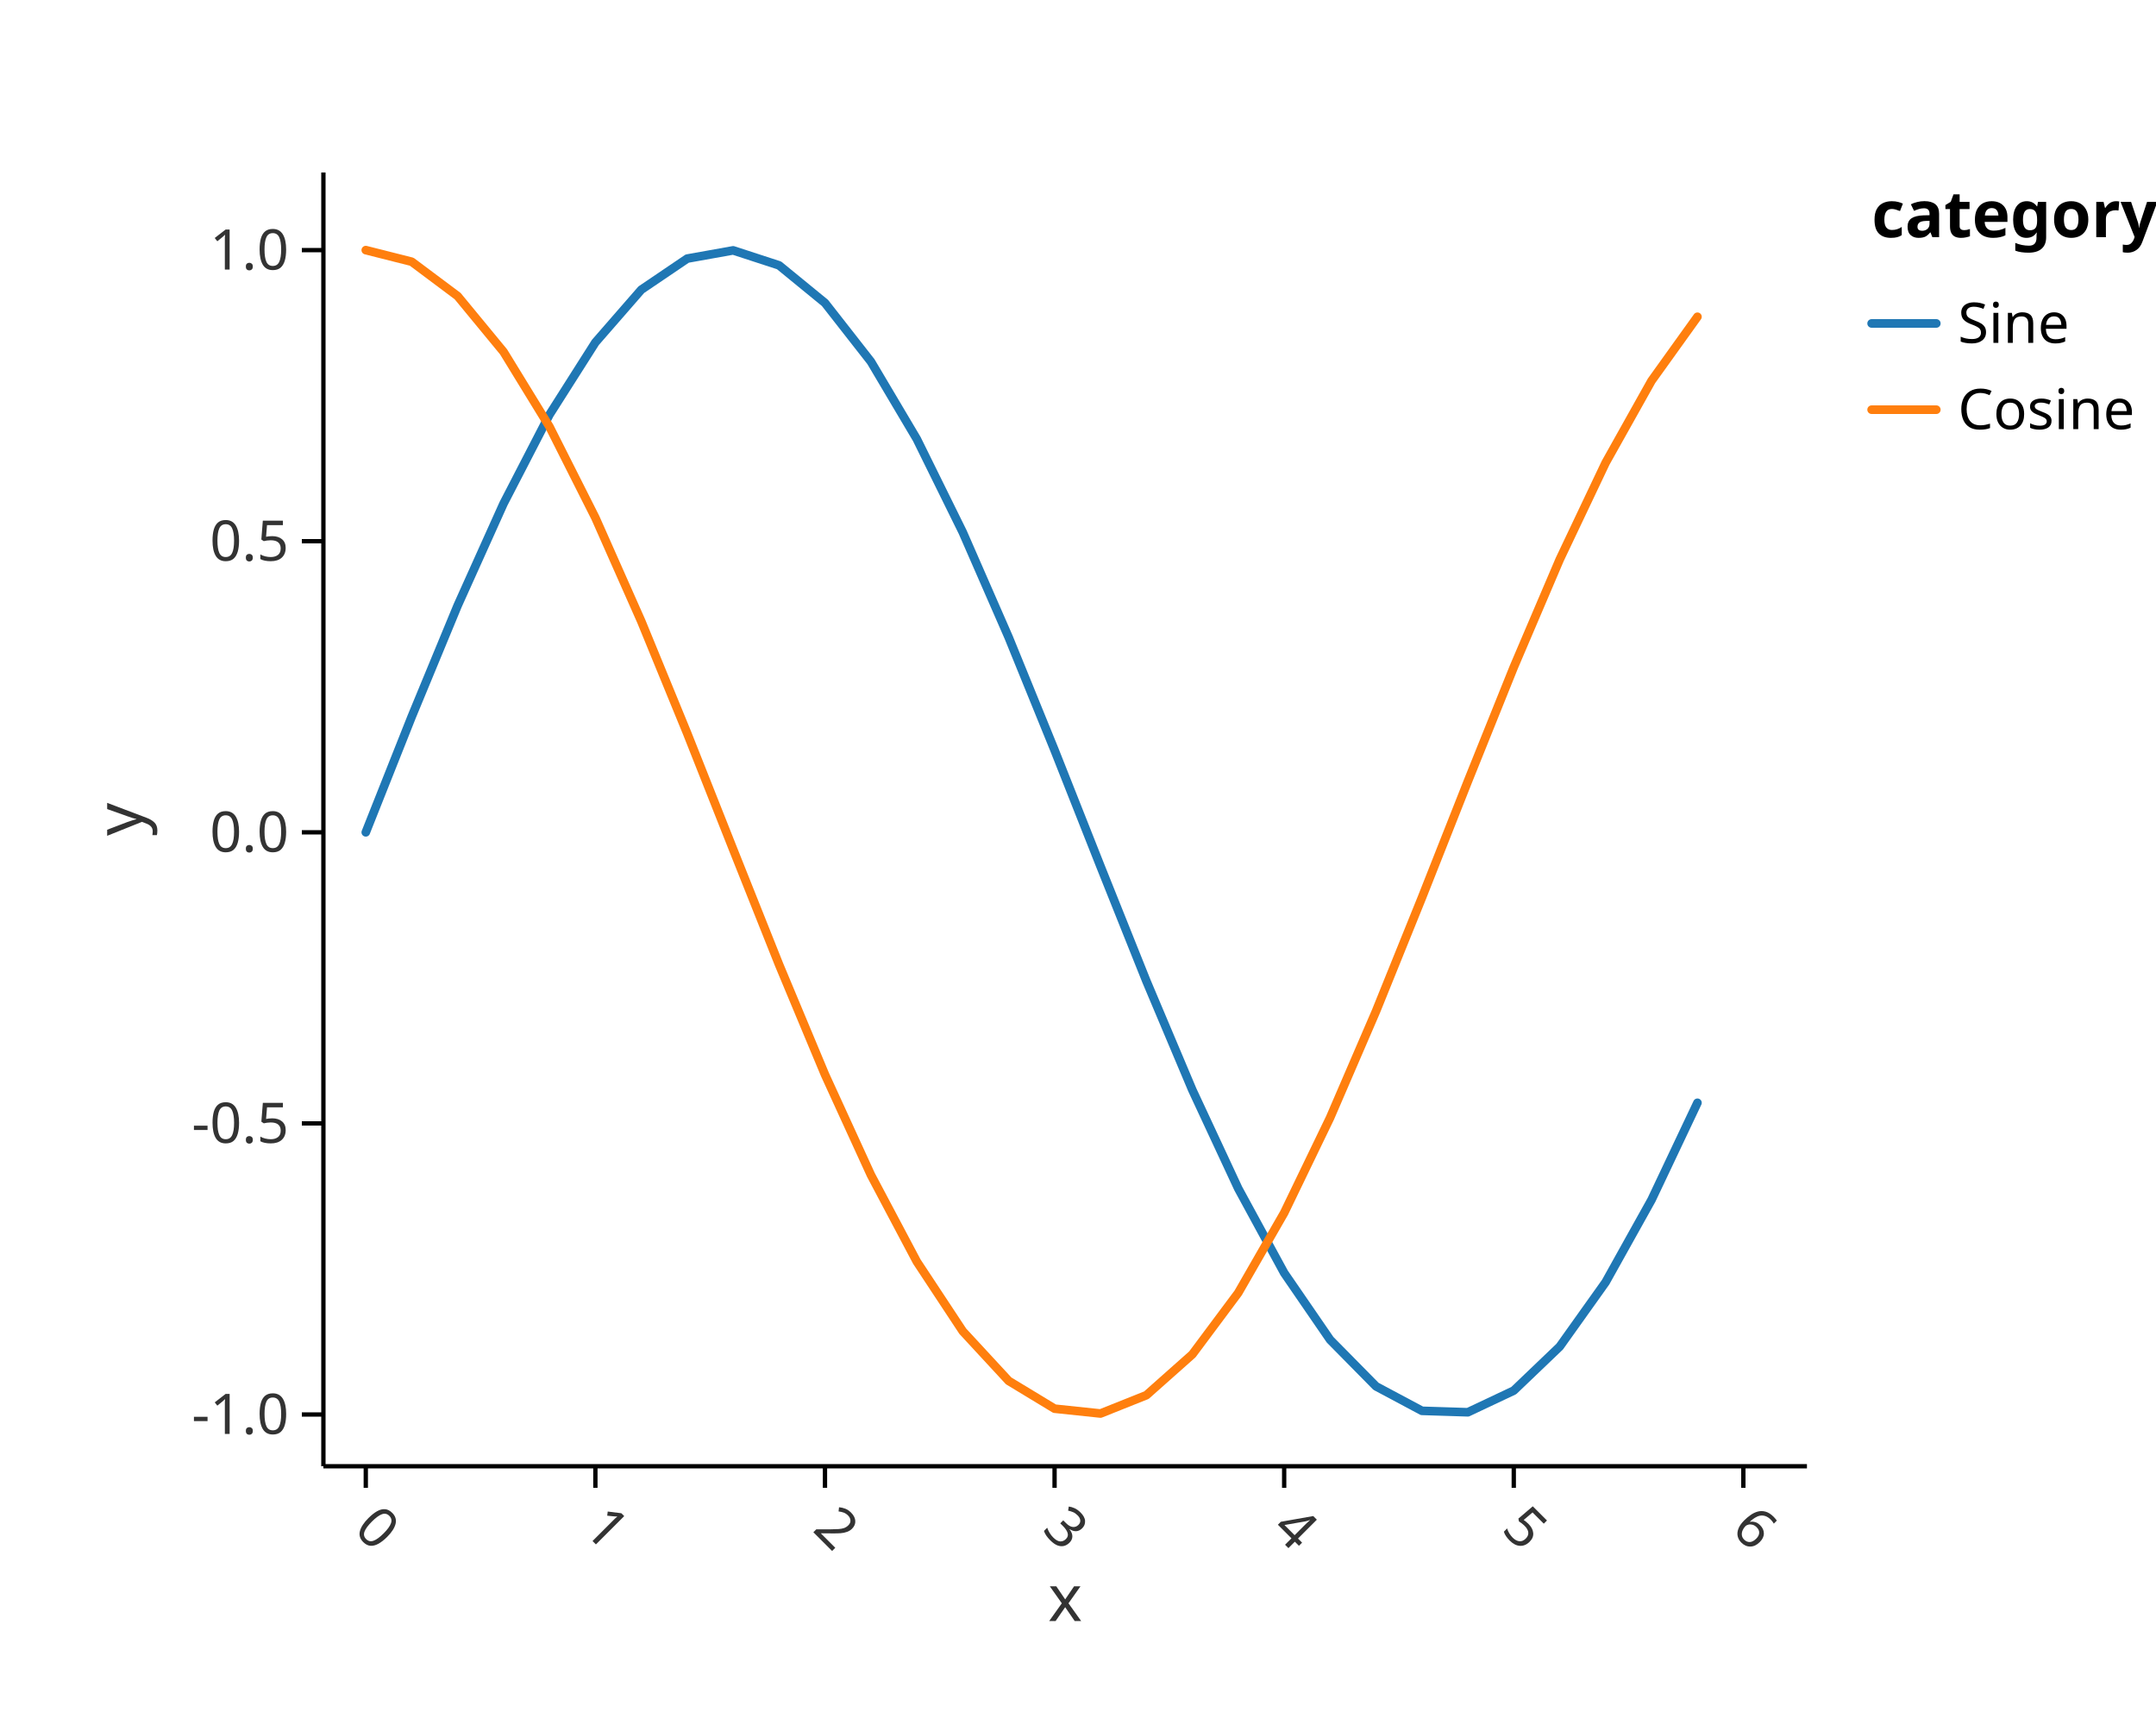
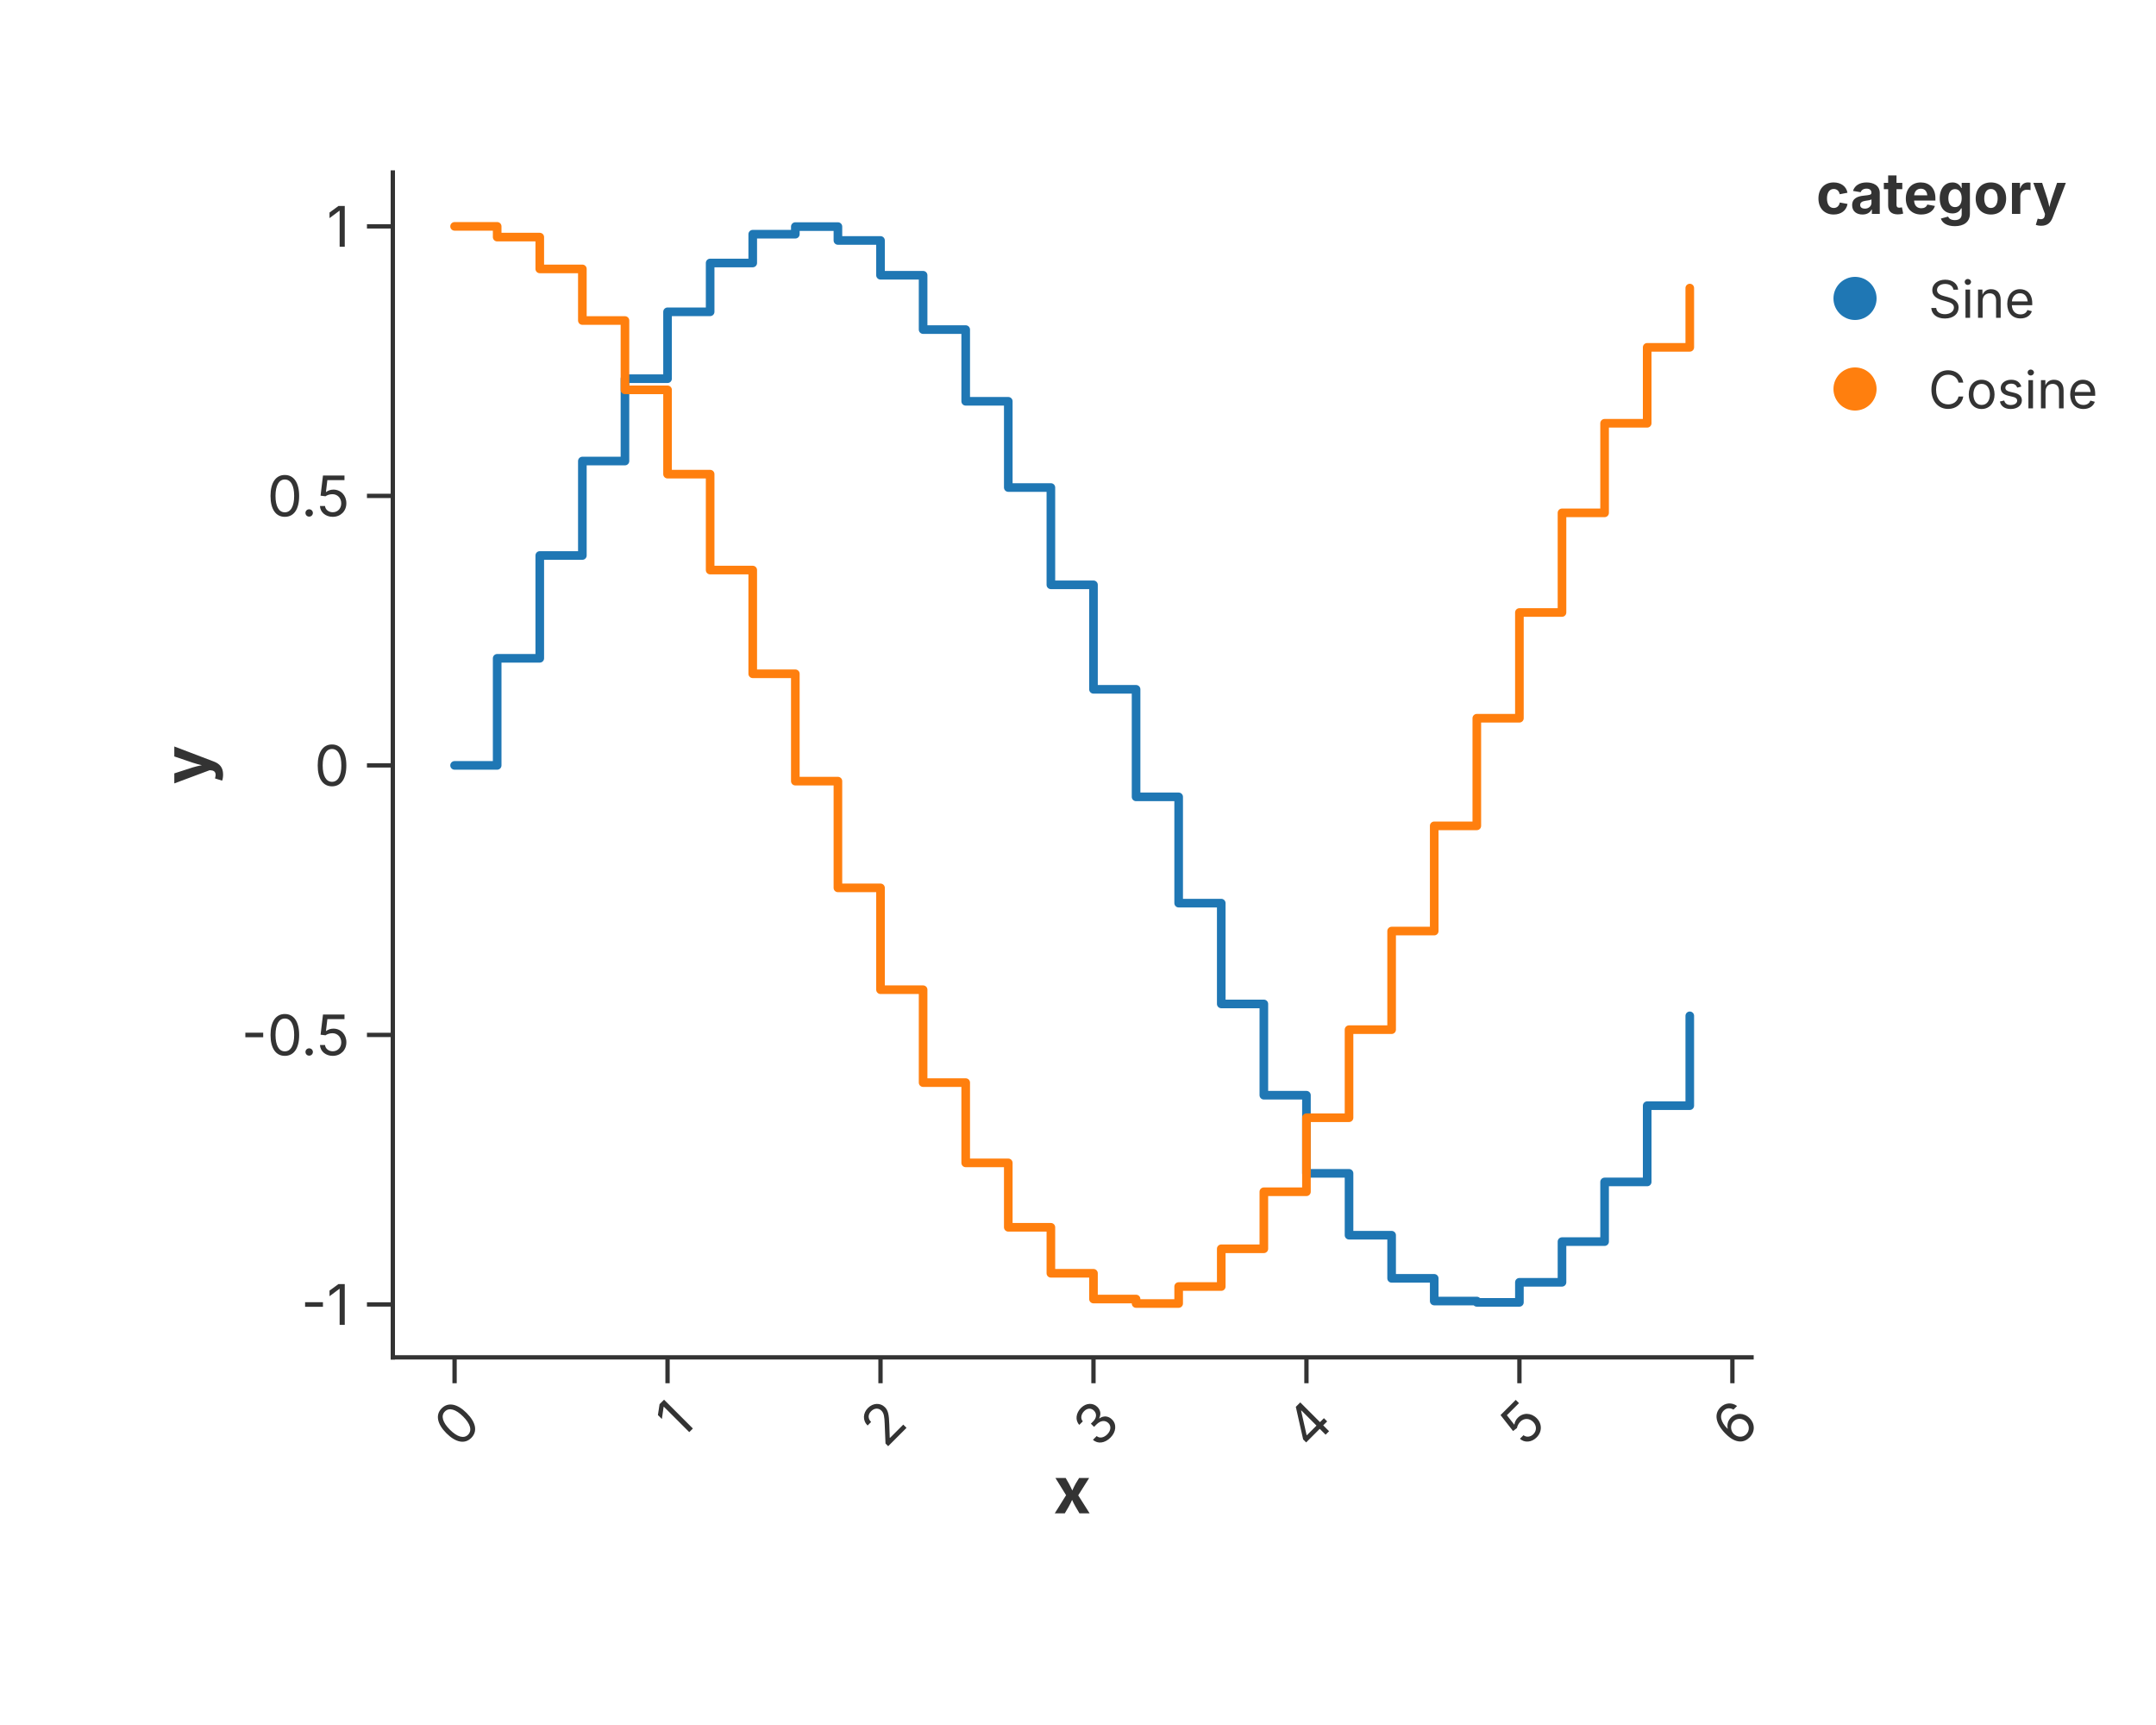
<svg xmlns="http://www.w3.org/2000/svg" width="500" height="400" viewBox="0 0 500 400">
-   <rect width="100%" height="100%" fill="white" />
-   <path d="M 84.83 193 L 95.479 166.18 L 106.128 140.429 L 116.778 116.773 L 127.427 96.157 L 138.076 79.401 L 148.725 67.175 L 159.374 59.964 L 170.023 58.058 L 180.673 61.531 L 191.322 70.245 L 201.971 83.853 L 212.62 101.812 L 223.269 123.407 L 233.918 147.777 L 244.567 173.949 L 255.217 200.881 L 265.866 227.498 L 276.515 252.74 L 287.164 275.601 L 297.813 295.168 L 308.462 310.663 L 319.112 321.466 L 329.761 327.148 L 340.41 327.482 L 351.059 322.455 L 361.708 312.266 L 372.358 297.323 L 383.007 278.221 L 393.656 255.721" fill="none" stroke="#1f77b4" stroke-width="2" opacity="1" stroke-linejoin="round" stroke-linecap="round" />
-   <path d="M 84.83 58 L 95.479 60.691 L 106.128 68.657 L 116.778 81.58 L 127.427 98.945 L 138.076 120.059 L 148.725 144.082 L 159.374 170.054 L 170.023 196.942 L 180.673 223.672 L 191.322 249.18 L 201.971 272.448 L 212.62 292.548 L 223.269 308.68 L 233.918 320.2 L 244.567 326.649 L 255.217 327.77 L 265.866 323.518 L 276.515 314.062 L 287.164 299.781 L 297.813 281.242 L 308.462 259.185 L 319.112 234.49 L 329.761 208.141 L 340.41 181.188 L 351.059 154.706 L 361.708 129.75 L 372.358 107.316 L 383.007 88.299 L 393.656 73.455" fill="none" stroke="#ff7f0e" stroke-width="2" opacity="1" stroke-linejoin="round" stroke-linecap="round" />
-   <line x1="75" y1="340" x2="419.05" y2="340" stroke="black" stroke-width="1" />
-   <line x1="84.83" y1="340" x2="84.83" y2="345" stroke="black" stroke-width="1" />
-   <text x="87.83" y="358" font-size="13" font-family="sans-serif" fill="#333" text-anchor="end" transform="rotate(45, 84.83, 358)">0</text>
-   <line x1="138.076" y1="340" x2="138.076" y2="345" stroke="black" stroke-width="1" />
-   <text x="141.076" y="358" font-size="13" font-family="sans-serif" fill="#333" text-anchor="end" transform="rotate(45, 138.0758, 358)">1</text>
-   <line x1="191.322" y1="340" x2="191.322" y2="345" stroke="black" stroke-width="1" />
-   <text x="194.322" y="358" font-size="13" font-family="sans-serif" fill="#333" text-anchor="end" transform="rotate(45, 191.3217, 358)">2</text>
-   <line x1="244.567" y1="340" x2="244.567" y2="345" stroke="black" stroke-width="1" />
-   <text x="247.567" y="358" font-size="13" font-family="sans-serif" fill="#333" text-anchor="end" transform="rotate(45, 244.5675, 358)">3</text>
-   <line x1="297.813" y1="340" x2="297.813" y2="345" stroke="black" stroke-width="1" />
-   <text x="300.813" y="358" font-size="13" font-family="sans-serif" fill="#333" text-anchor="end" transform="rotate(45, 297.8133, 358)">4</text>
-   <line x1="351.059" y1="340" x2="351.059" y2="345" stroke="black" stroke-width="1" />
-   <text x="354.059" y="358" font-size="13" font-family="sans-serif" fill="#333" text-anchor="end" transform="rotate(45, 351.0592, 358)">5</text>
-   <line x1="404.305" y1="340" x2="404.305" y2="345" stroke="black" stroke-width="1" />
-   <text x="407.305" y="358" font-size="13" font-family="sans-serif" fill="#333" text-anchor="end" transform="rotate(45, 404.305, 358)">6</text>
-   <text x="247.025" y="364.248" font-size="15" font-family="sans-serif" fill="#333" text-anchor="middle" dominant-baseline="text-before-edge">x</text>
-   <line x1="75" y1="40" x2="75" y2="340" stroke="black" stroke-width="1" />
-   <line x1="70" y1="328" x2="75" y2="328" stroke="black" stroke-width="1" />
-   <text x="67" y="328" font-size="13" font-family="sans-serif" fill="#333" text-anchor="end" dominant-baseline="middle">-1.0</text>
-   <line x1="70" y1="260.5" x2="75" y2="260.5" stroke="black" stroke-width="1" />
-   <text x="67" y="260.5" font-size="13" font-family="sans-serif" fill="#333" text-anchor="end" dominant-baseline="middle">-0.5</text>
-   <line x1="70" y1="193" x2="75" y2="193" stroke="black" stroke-width="1" />
-   <text x="67" y="193" font-size="13" font-family="sans-serif" fill="#333" text-anchor="end" dominant-baseline="middle">0.0</text>
-   <line x1="70" y1="125.5" x2="75" y2="125.5" stroke="black" stroke-width="1" />
-   <text x="67" y="125.5" font-size="13" font-family="sans-serif" fill="#333" text-anchor="end" dominant-baseline="middle">0.5</text>
-   <line x1="70" y1="58" x2="75" y2="58" stroke="black" stroke-width="1" />
-   <text x="67" y="58" font-size="13" font-family="sans-serif" fill="#333" text-anchor="end" dominant-baseline="middle">1.0</text>
-   <text x="32.9" y="190" font-size="15" font-family="sans-serif" fill="#333" text-anchor="middle" transform="rotate(-90, 32.9, 190)">y</text>
-   <text x="434.05" y="55" font-size="15" font-family="sans-serif" text-anchor="start" font-weight="bold">category</text>
-   <line x1="434.05" y1="75" x2="449.05" y2="75" stroke="#1f77b4" stroke-width="2" stroke-linecap="round" fill-opacity="1" />
-   <text x="454.05" y="75" font-size="13" font-family="sans-serif" dominant-baseline="middle">Sine</text>
-   <line x1="434.05" y1="95" x2="449.05" y2="95" stroke="#ff7f0e" stroke-width="2" stroke-linecap="round" fill-opacity="1" />
-   <text x="454.05" y="95" font-size="13" font-family="sans-serif" dominant-baseline="middle">Cosine</text>
+   <rect width="100%" height="100%" fill="rgba(255,255,255,1.000)" />
+   <line x1="91.10" y1="314.75" x2="406.20" y2="314.75" stroke="rgba(51,51,51,1.000)" stroke-width="1" stroke-linecap="square" />
+   <line x1="105.42" y1="314.75" x2="105.42" y2="320.75" stroke="rgba(51,51,51,1.000)" stroke-width="1.0" />
+   <text x="105.42" y="323.75" font-size="13" font-family="Inter, -apple-system, BlinkMacSystemFont, 'Segoe UI', Roboto, Helvetica, Arial, 'PingFang SC', 'Microsoft YaHei', Ubuntu, Cantarell, 'Noto Sans', sans-serif" fill="rgba(51,51,51,1.000)" text-anchor="end" dominant-baseline="hanging" transform="rotate(-45.0, 105.42, 323.75)">0</text>
+   <line x1="154.81" y1="314.75" x2="154.81" y2="320.75" stroke="rgba(51,51,51,1.000)" stroke-width="1.0" />
+   <text x="154.81" y="323.75" font-size="13" font-family="Inter, -apple-system, BlinkMacSystemFont, 'Segoe UI', Roboto, Helvetica, Arial, 'PingFang SC', 'Microsoft YaHei', Ubuntu, Cantarell, 'Noto Sans', sans-serif" fill="rgba(51,51,51,1.000)" text-anchor="end" dominant-baseline="hanging" transform="rotate(-45.0, 154.81, 323.75)">1</text>
+   <line x1="204.20" y1="314.75" x2="204.20" y2="320.75" stroke="rgba(51,51,51,1.000)" stroke-width="1.0" />
+   <text x="204.20" y="323.75" font-size="13" font-family="Inter, -apple-system, BlinkMacSystemFont, 'Segoe UI', Roboto, Helvetica, Arial, 'PingFang SC', 'Microsoft YaHei', Ubuntu, Cantarell, 'Noto Sans', sans-serif" fill="rgba(51,51,51,1.000)" text-anchor="end" dominant-baseline="hanging" transform="rotate(-45.0, 204.20, 323.75)">2</text>
+   <line x1="253.59" y1="314.75" x2="253.59" y2="320.75" stroke="rgba(51,51,51,1.000)" stroke-width="1.0" />
+   <text x="253.59" y="323.75" font-size="13" font-family="Inter, -apple-system, BlinkMacSystemFont, 'Segoe UI', Roboto, Helvetica, Arial, 'PingFang SC', 'Microsoft YaHei', Ubuntu, Cantarell, 'Noto Sans', sans-serif" fill="rgba(51,51,51,1.000)" text-anchor="end" dominant-baseline="hanging" transform="rotate(-45.0, 253.59, 323.75)">3</text>
+   <line x1="302.98" y1="314.75" x2="302.98" y2="320.75" stroke="rgba(51,51,51,1.000)" stroke-width="1.0" />
+   <text x="302.98" y="323.75" font-size="13" font-family="Inter, -apple-system, BlinkMacSystemFont, 'Segoe UI', Roboto, Helvetica, Arial, 'PingFang SC', 'Microsoft YaHei', Ubuntu, Cantarell, 'Noto Sans', sans-serif" fill="rgba(51,51,51,1.000)" text-anchor="end" dominant-baseline="hanging" transform="rotate(-45.0, 302.98, 323.75)">4</text>
+   <line x1="352.37" y1="314.75" x2="352.37" y2="320.75" stroke="rgba(51,51,51,1.000)" stroke-width="1.0" />
+   <text x="352.37" y="323.75" font-size="13" font-family="Inter, -apple-system, BlinkMacSystemFont, 'Segoe UI', Roboto, Helvetica, Arial, 'PingFang SC', 'Microsoft YaHei', Ubuntu, Cantarell, 'Noto Sans', sans-serif" fill="rgba(51,51,51,1.000)" text-anchor="end" dominant-baseline="hanging" transform="rotate(-45.0, 352.37, 323.75)">5</text>
+   <line x1="401.76" y1="314.75" x2="401.76" y2="320.75" stroke="rgba(51,51,51,1.000)" stroke-width="1.0" />
+   <text x="401.76" y="323.75" font-size="13" font-family="Inter, -apple-system, BlinkMacSystemFont, 'Segoe UI', Roboto, Helvetica, Arial, 'PingFang SC', 'Microsoft YaHei', Ubuntu, Cantarell, 'Noto Sans', sans-serif" fill="rgba(51,51,51,1.000)" text-anchor="end" dominant-baseline="hanging" transform="rotate(-45.0, 401.76, 323.75)">6</text>
+   <text x="248.65" y="340.00" text-anchor="middle" font-size="15" font-family="Inter, -apple-system, BlinkMacSystemFont, 'Segoe UI', Roboto, Helvetica, Arial, 'PingFang SC', 'Microsoft YaHei', Ubuntu, Cantarell, 'Noto Sans', sans-serif" fill="rgba(51,51,51,1.000)" font-weight="bold" dominant-baseline="hanging">x</text>
+   <line x1="91.10" y1="40.00" x2="91.10" y2="314.75" stroke="rgba(51,51,51,1.000)" stroke-width="1" stroke-linecap="square" />
+   <line x1="91.10" y1="302.48" x2="85.10" y2="302.48" stroke="rgba(51,51,51,1.000)" stroke-width="1.0" />
+   <text x="81.10" y="302.48" font-size="13" font-family="Inter, -apple-system, BlinkMacSystemFont, 'Segoe UI', Roboto, Helvetica, Arial, 'PingFang SC', 'Microsoft YaHei', Ubuntu, Cantarell, 'Noto Sans', sans-serif" fill="rgba(51,51,51,1.000)" text-anchor="end" dominant-baseline="central">-1</text>
+   <line x1="91.10" y1="239.98" x2="85.10" y2="239.98" stroke="rgba(51,51,51,1.000)" stroke-width="1.0" />
+   <text x="81.10" y="239.98" font-size="13" font-family="Inter, -apple-system, BlinkMacSystemFont, 'Segoe UI', Roboto, Helvetica, Arial, 'PingFang SC', 'Microsoft YaHei', Ubuntu, Cantarell, 'Noto Sans', sans-serif" fill="rgba(51,51,51,1.000)" text-anchor="end" dominant-baseline="central">-0.5</text>
+   <line x1="91.10" y1="177.48" x2="85.10" y2="177.48" stroke="rgba(51,51,51,1.000)" stroke-width="1.0" />
+   <text x="81.10" y="177.48" font-size="13" font-family="Inter, -apple-system, BlinkMacSystemFont, 'Segoe UI', Roboto, Helvetica, Arial, 'PingFang SC', 'Microsoft YaHei', Ubuntu, Cantarell, 'Noto Sans', sans-serif" fill="rgba(51,51,51,1.000)" text-anchor="end" dominant-baseline="central">0</text>
+   <line x1="91.10" y1="114.99" x2="85.10" y2="114.99" stroke="rgba(51,51,51,1.000)" stroke-width="1.0" />
+   <text x="81.10" y="114.99" font-size="13" font-family="Inter, -apple-system, BlinkMacSystemFont, 'Segoe UI', Roboto, Helvetica, Arial, 'PingFang SC', 'Microsoft YaHei', Ubuntu, Cantarell, 'Noto Sans', sans-serif" fill="rgba(51,51,51,1.000)" text-anchor="end" dominant-baseline="central">0.5</text>
+   <line x1="91.10" y1="52.49" x2="85.10" y2="52.49" stroke="rgba(51,51,51,1.000)" stroke-width="1.0" />
+   <text x="81.10" y="52.49" font-size="13" font-family="Inter, -apple-system, BlinkMacSystemFont, 'Segoe UI', Roboto, Helvetica, Arial, 'PingFang SC', 'Microsoft YaHei', Ubuntu, Cantarell, 'Noto Sans', sans-serif" fill="rgba(51,51,51,1.000)" text-anchor="end" dominant-baseline="central">1</text>
+   <text x="43.00" y="177.38" text-anchor="middle" font-size="15" font-family="Inter, -apple-system, BlinkMacSystemFont, 'Segoe UI', Roboto, Helvetica, Arial, 'PingFang SC', 'Microsoft YaHei', Ubuntu, Cantarell, 'Noto Sans', sans-serif" fill="rgba(51,51,51,1.000)" font-weight="bold" transform="rotate(-90, 43.00, 177.38)" dominant-baseline="middle">y</text>
+   <defs>
+     <clipPath id="plot-clip-area">
+       <rect x="91.100" y="40.000" width="315.100" height="274.752" />
+     </clipPath>
+   </defs>
+   <path d="M 105.423 177.482 L 115.300 177.482 L 115.300 152.650 L 125.178 152.650 L 125.178 128.808 L 135.056 128.808 L 135.056 106.906 L 144.934 106.906 L 144.934 87.817 L 154.811 87.817 L 154.811 72.304 L 164.689 72.304 L 164.689 60.983 L 174.567 60.983 L 174.567 54.307 L 184.445 54.307 L 184.445 52.542 L 194.322 52.542 L 194.322 55.758 L 204.200 55.758 L 204.200 63.826 L 214.078 63.826 L 214.078 76.425 L 223.956 76.425 L 223.956 93.054 L 233.833 93.054 L 233.833 113.048 L 243.711 113.048 L 243.711 135.611 L 253.589 135.611 L 253.589 159.843 L 263.467 159.843 L 263.467 184.779 L 273.344 184.779 L 273.344 209.424 L 283.222 209.424 L 283.222 232.795 L 293.100 232.795 L 293.100 253.961 L 302.978 253.961 L 302.978 272.078 L 312.855 272.078 L 312.855 286.424 L 322.733 286.424 L 322.733 296.427 L 332.611 296.427 L 332.611 301.688 L 342.489 301.688 L 342.489 301.997 L 352.366 301.997 L 352.366 297.342 L 362.244 297.342 L 362.244 287.909 L 372.122 287.909 L 372.122 274.073 L 382.000 274.073 L 382.000 256.387 L 391.877 256.387 L 391.877 235.555" stroke="rgba(31,119,180,1.000)" stroke-width="2.000" stroke-opacity="1.000" fill="none" stroke-linejoin="round" stroke-linecap="round" clip-path="url(#plot-clip-area)" />
+   <path d="M 105.423 52.489 L 115.300 52.489 L 115.300 54.980 L 125.178 54.980 L 125.178 62.356 L 135.056 62.356 L 135.056 74.321 L 144.934 74.321 L 144.934 90.398 L 154.811 90.398 L 154.811 109.948 L 164.689 109.948 L 164.689 132.190 L 174.567 132.190 L 174.567 156.238 L 184.445 156.238 L 184.445 181.132 L 194.322 181.132 L 194.322 205.881 L 204.200 205.881 L 204.200 229.498 L 214.078 229.498 L 214.078 251.041 L 223.956 251.041 L 223.956 269.652 L 233.833 269.652 L 233.833 284.588 L 243.711 284.588 L 243.711 295.254 L 253.589 295.254 L 253.589 301.225 L 263.467 301.225 L 263.467 302.263 L 273.344 302.263 L 273.344 298.326 L 283.222 298.326 L 283.222 289.572 L 293.100 289.572 L 293.100 276.348 L 302.978 276.348 L 302.978 259.184 L 312.855 259.184 L 312.855 238.762 L 322.733 238.762 L 322.733 215.897 L 332.611 215.897 L 332.611 191.501 L 342.489 191.501 L 342.489 166.546 L 352.366 166.546 L 352.366 142.026 L 362.244 142.026 L 362.244 118.921 L 372.122 118.921 L 372.122 98.150 L 382.000 98.150 L 382.000 80.542 L 391.877 80.542 L 391.877 66.798" stroke="rgba(255,127,14,1.000)" stroke-width="2.000" stroke-opacity="1.000" fill="none" stroke-linejoin="round" stroke-linecap="round" clip-path="url(#plot-clip-area)" />
+   <text x="421.200" y="49.600" font-size="13.2" font-family="Inter, -apple-system, BlinkMacSystemFont, 'Segoe UI', Roboto, Helvetica, Arial, 'PingFang SC', 'Microsoft YaHei', Ubuntu, Cantarell, 'Noto Sans', sans-serif" fill="rgba(51,51,51,1.000)" fill-opacity="1.000" text-anchor="start" font-weight="bold">category</text>
+   <circle cx="430.200" cy="69.200" r="5.000" fill="rgba(31,119,180,1.000)" stroke="none" stroke-width="0.000" fill-opacity="1.000" stroke-opacity="1.000" />
+   <text x="447.200" y="73.700" font-size="12.0" font-family="Inter, -apple-system, BlinkMacSystemFont, 'Segoe UI', Roboto, Helvetica, Arial, 'PingFang SC', 'Microsoft YaHei', Ubuntu, Cantarell, 'Noto Sans', sans-serif" fill="rgba(51,51,51,1.000)" fill-opacity="1.000" text-anchor="start" font-weight="normal">Sine</text>
+   <circle cx="430.200" cy="90.200" r="5.000" fill="rgba(255,127,14,1.000)" stroke="none" stroke-width="0.000" fill-opacity="1.000" stroke-opacity="1.000" />
+   <text x="447.200" y="94.700" font-size="12.0" font-family="Inter, -apple-system, BlinkMacSystemFont, 'Segoe UI', Roboto, Helvetica, Arial, 'PingFang SC', 'Microsoft YaHei', Ubuntu, Cantarell, 'Noto Sans', sans-serif" fill="rgba(51,51,51,1.000)" fill-opacity="1.000" text-anchor="start" font-weight="normal">Cosine</text>
</svg>
